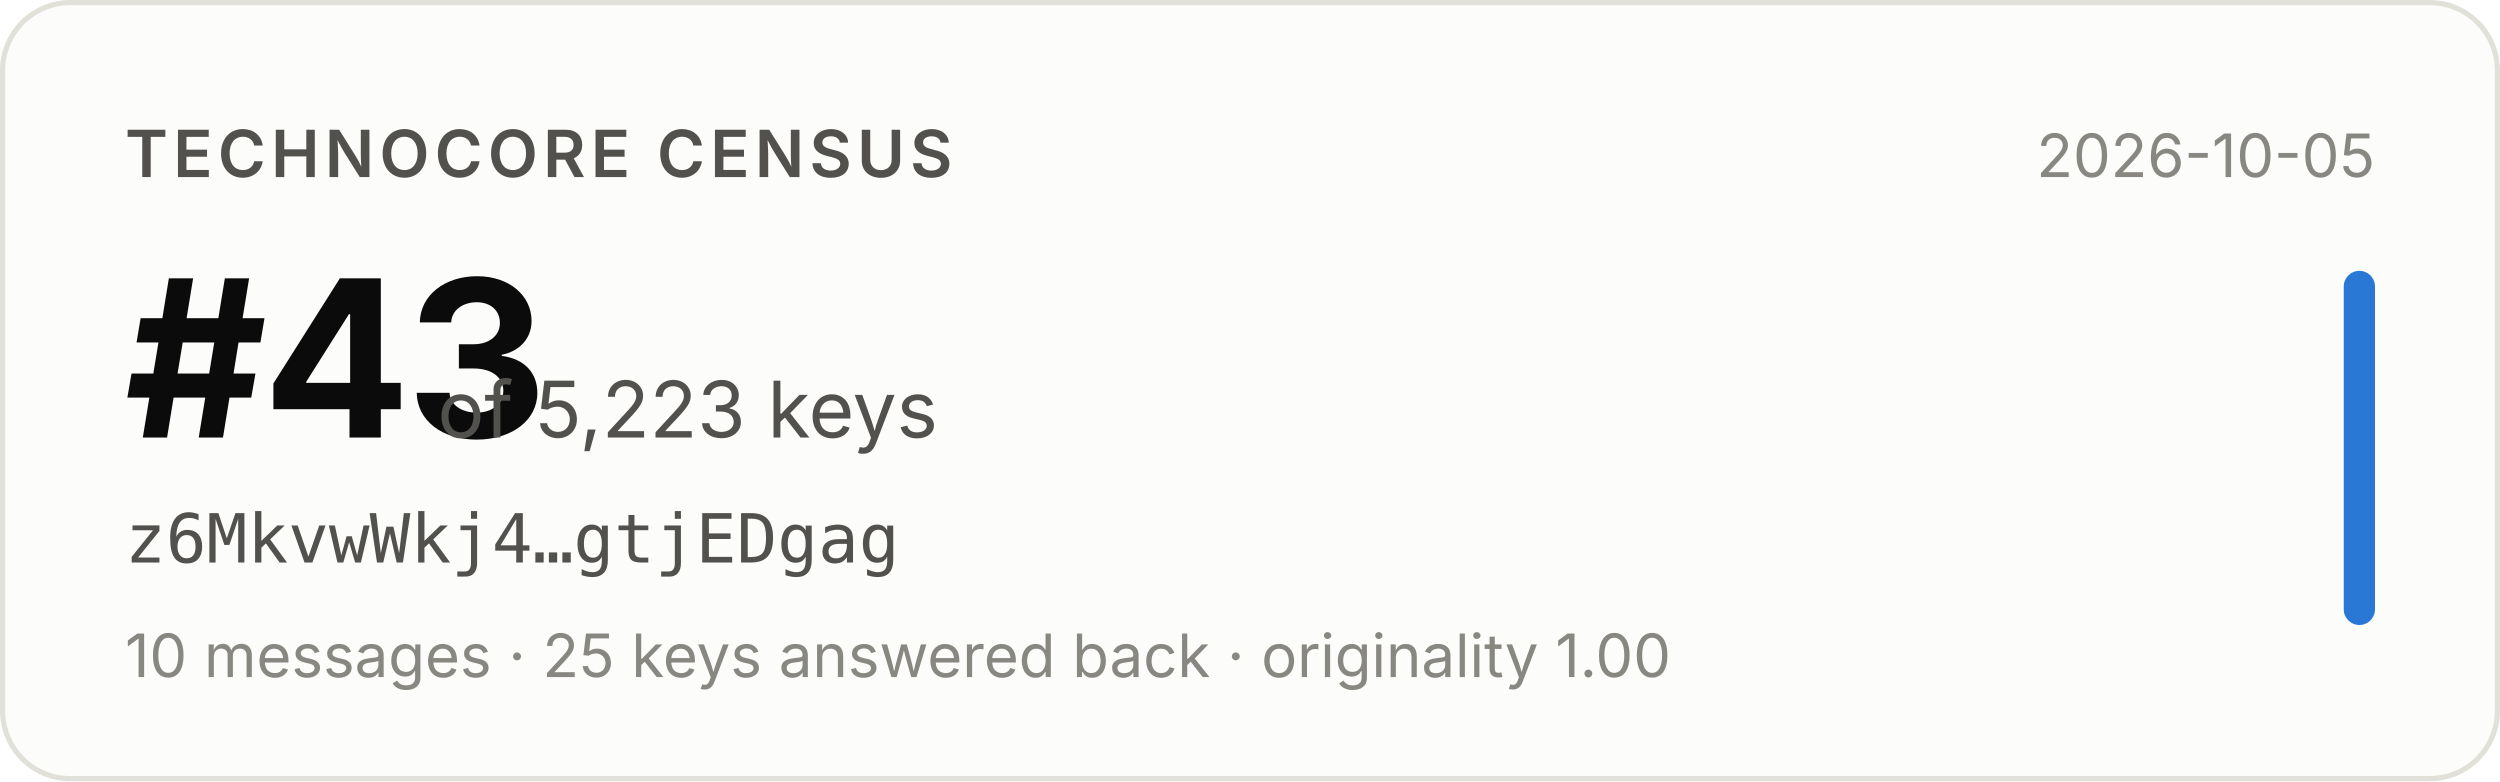
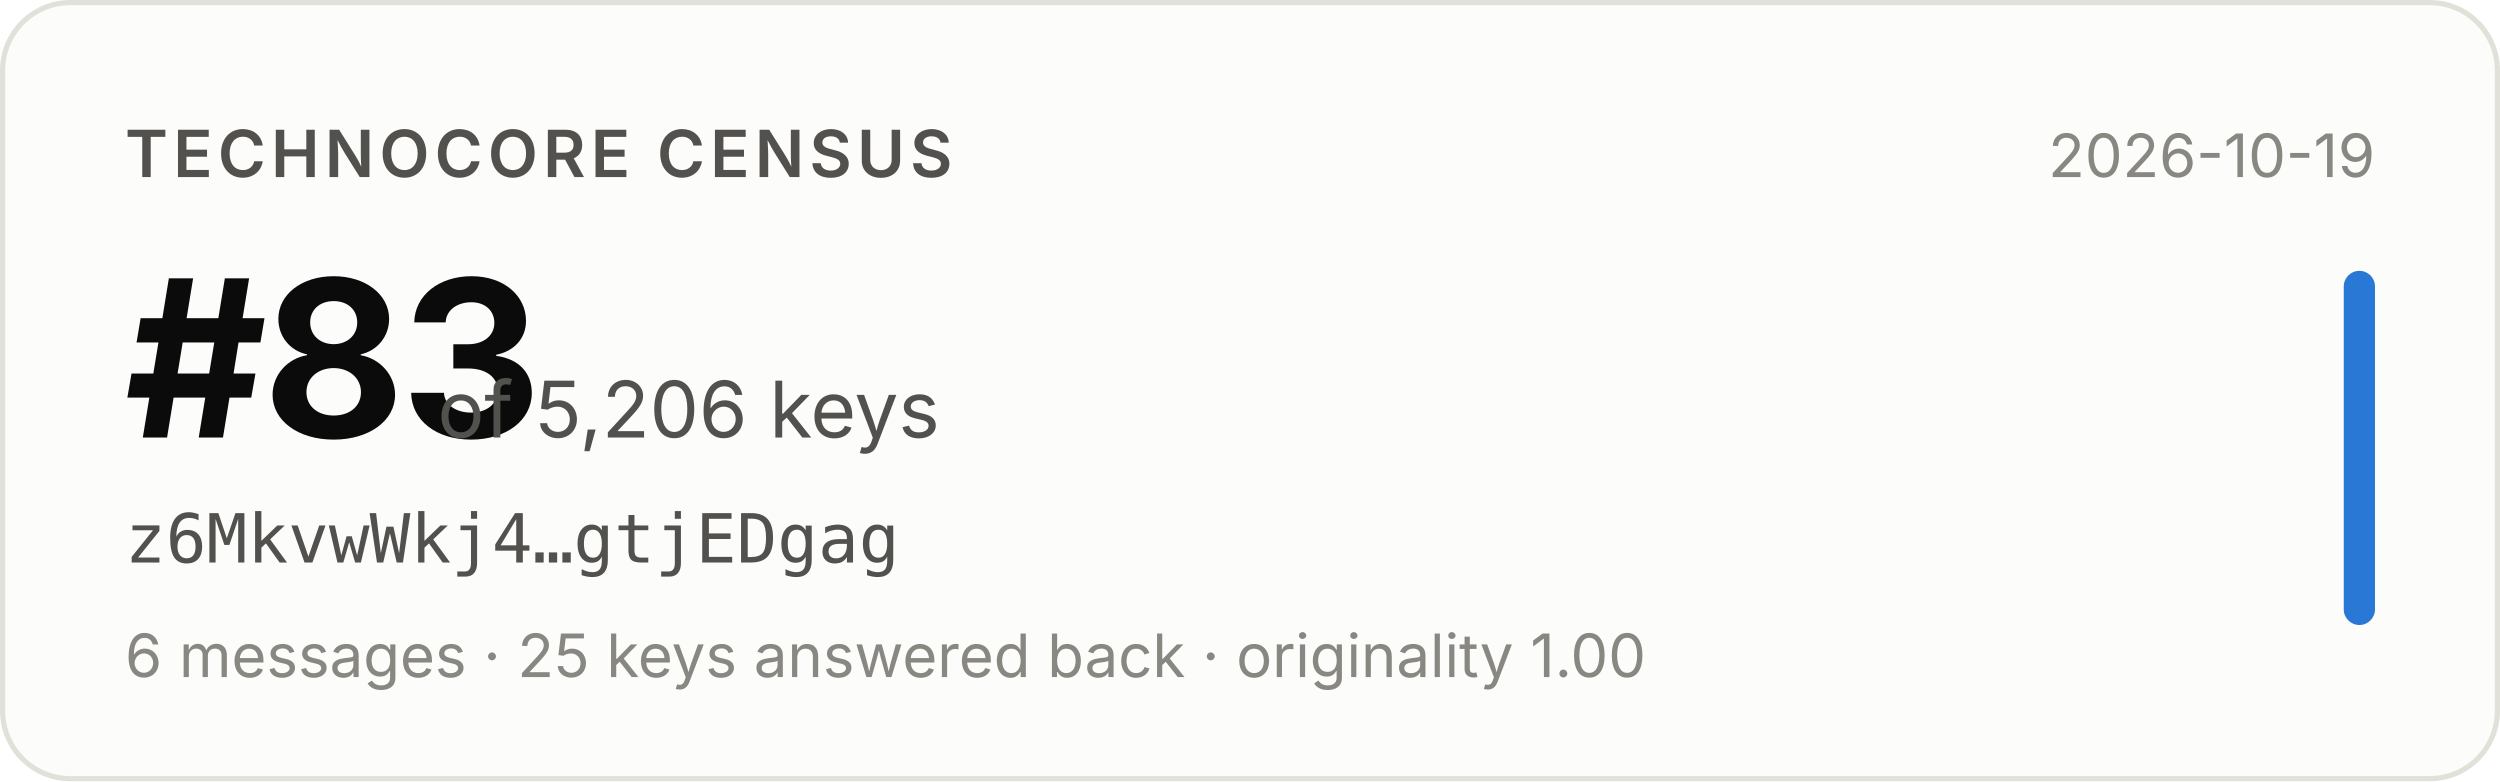
- <svg xmlns="http://www.w3.org/2000/svg" width="480" height="150" viewBox="0 0 480 150" role="img" aria-label="Technocore Census rank #43 of 5,223 keys for z6MkvwWkj4…gtjEDgag, snapshot 2026-10-05">
+ <svg xmlns="http://www.w3.org/2000/svg" width="480" height="150" viewBox="0 0 480 150" role="img" aria-label="Technocore Census rank #83 of 5,206 keys for z6MkvwWkj4…gtjEDgag, snapshot 2026-10-19">
  <rect x="0.5" y="0.5" width="479" height="149" rx="13" fill="#fcfcfb" stroke="#e1e0d9" />
  <g font-family="system-ui, -apple-system, 'Segoe UI', sans-serif">
    <text x="24" y="34" font-size="12.5" font-weight="600" fill="#52514e" letter-spacing="0.08em">TECHNOCORE CENSUS</text>
-     <text x="24" y="84" font-size="42" font-weight="650" fill="#0b0b0b" letter-spacing="-0.02em">#43</text>
-     <text x="84" y="84" font-size="15" fill="#52514e">of 5,223 keys</text>
+     <text x="24" y="84" font-size="42" font-weight="650" fill="#0b0b0b" letter-spacing="-0.02em">#83</text>
+     <text x="84" y="84" font-size="15" fill="#52514e">of 5,206 keys</text>
    <text x="24" y="108" font-size="13" fill="#52514e" font-family="ui-monospace, SFMono-Regular, Menlo, monospace">z6MkvwWkj4…gtjEDgag</text>
-     <text x="24" y="130" font-size="11.5" fill="#898781">10 messages · 25 keys answered back · originality 1.00</text>
-     <text x="456" y="34" font-size="11.5" fill="#898781" text-anchor="end">2026-10-05</text>
+     <text x="24" y="130" font-size="11.5" fill="#898781">6 messages · 25 keys answered back · originality 1.00</text>
+     <text x="456" y="34" font-size="11.5" fill="#898781" text-anchor="end">2026-10-19</text>
    <rect x="450" y="52" width="6" height="68" rx="3" fill="#2a78d6" />
  </g>
</svg>
